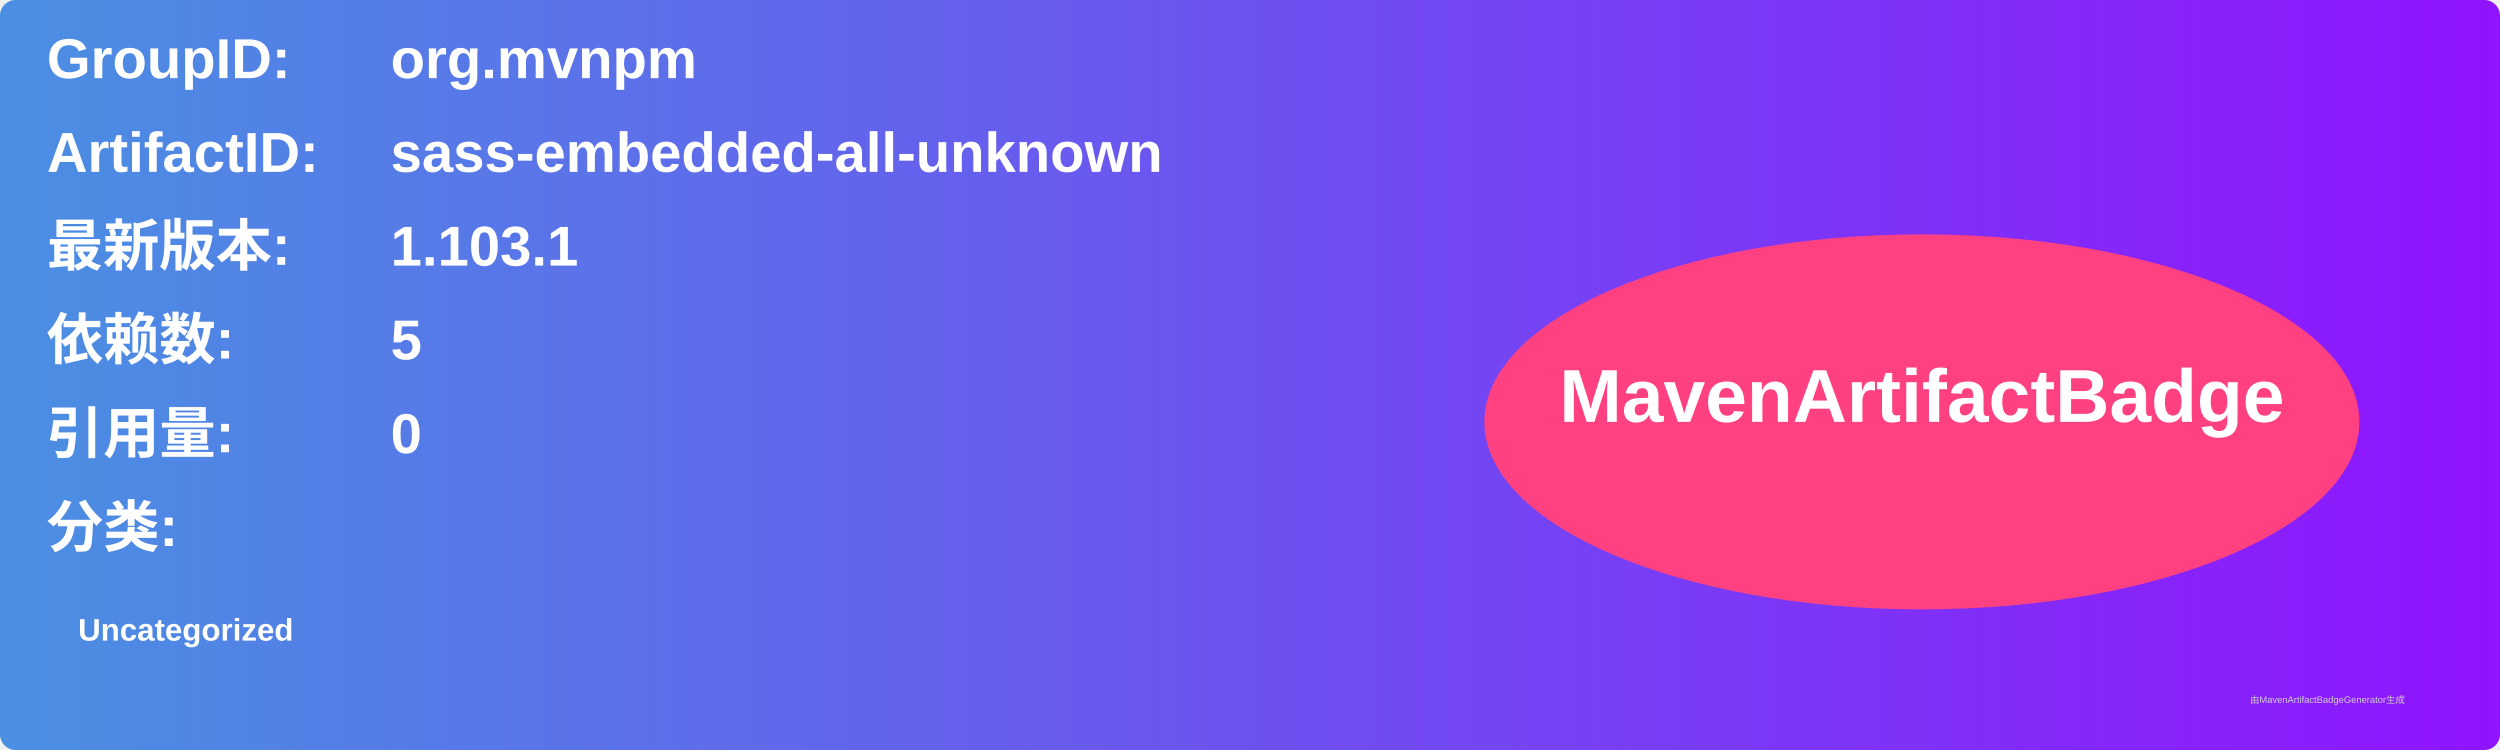
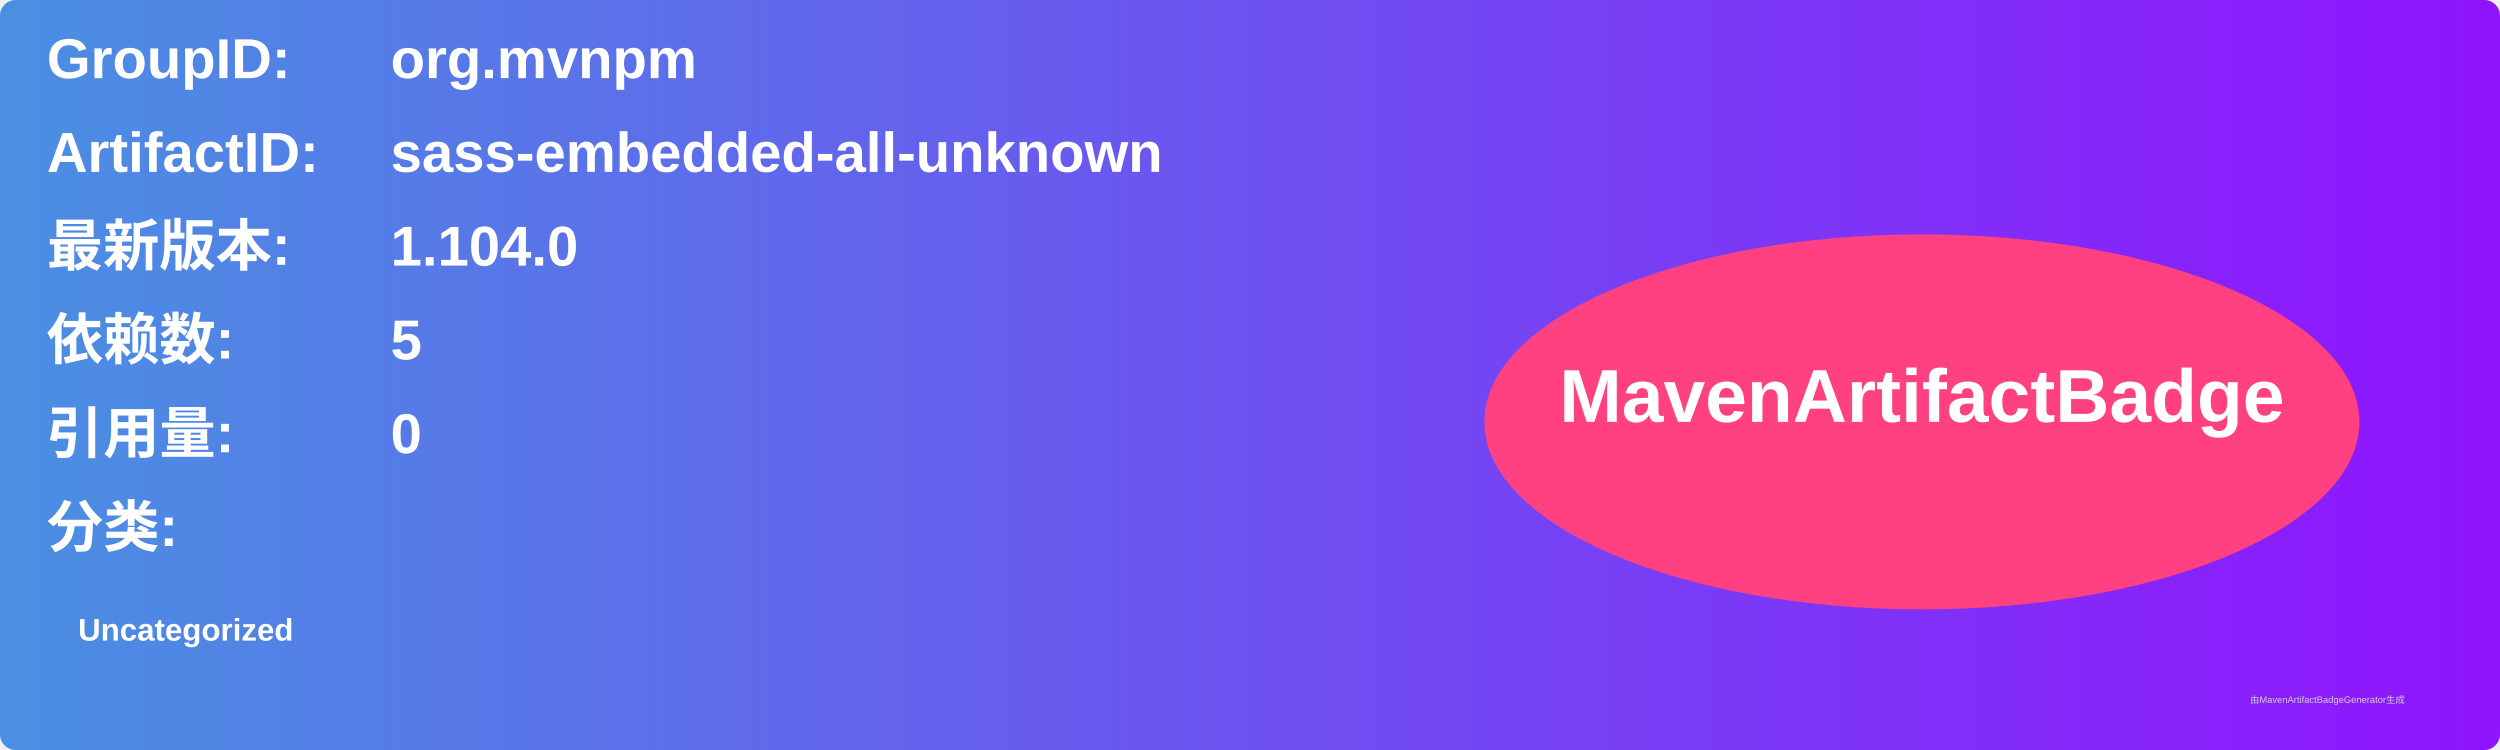
<svg xmlns="http://www.w3.org/2000/svg" width="800" height="240" viewBox="0 0 800 240">
  <linearGradient id="grad" x1="0%" y1="0%" x2="100%" y2="0%">
    <stop offset="0%" stop-color="#4a90e2" />
    <stop offset="100%" stop-color="#9013fe" />
  </linearGradient>
  <rect width="100%" height="100%" rx="5" ry="5" fill="url(#grad)" />
  <g transform="translate(15, 15)">
    <text x="0" y="10" font-family="Arial" font-size="18" fill="white" font-weight="bold" width="260">GroupID:</text>
    <text x="110" y="10" font-family="Arial" font-size="18" fill="white" font-weight="bold" width="460">org.mvnpm</text>
    <text x="0" y="40" font-family="Arial" font-size="18" fill="white" font-weight="bold" width="260">ArtifactID:</text>
    <text x="110" y="40" font-family="Arial" font-size="18" fill="white" font-weight="bold" width="460">sass-embedded-all-unknown</text>
    <text x="0" y="70" font-family="Arial" font-size="18" fill="white" font-weight="bold">最新版本:</text>
    <text x="110" y="70" font-family="Arial" font-size="18" fill="white" font-weight="bold">
-       <tspan font-weight="bold">1.103.1</tspan>
+       <tspan font-weight="bold">1.104.0</tspan>
    </text>
    <text x="0" y="100" font-family="Arial" font-size="18" fill="white" font-weight="bold">依赖数: </text>
    <text x="110" y="100" font-family="Arial" font-size="18" fill="white">
      <tspan font-weight="bold">5</tspan>
    </text>
    <text x="0" y="130" font-family="Arial" font-size="18" fill="white" font-weight="bold">引用量: </text>
    <text x="110" y="130" font-family="Arial" font-size="18" fill="white">
      <tspan font-weight="bold">0</tspan>
    </text>
    <text x="0" y="160" font-family="Arial" font-size="18" fill="white" font-weight="bold">分类:</text>
    <text x="10" y="190" font-family="Arial" font-size="10" fill="white">
      <tspan font-weight="bold">Uncategorized</tspan>
    </text>
    <ellipse cx="600" cy="120" rx="140" ry="60" fill="#ff4081" />
    <text x="600" y="120" text-anchor="middle" font-family="Arial" font-size="24" fill="white" font-weight="bold">MavenArtifactBadge</text>
  </g>
  <text x="720" y="225" font-family="Arial" font-size="3" fill="#d0d0d0">由MavenArtifactBadgeGenerator生成</text>
</svg>
